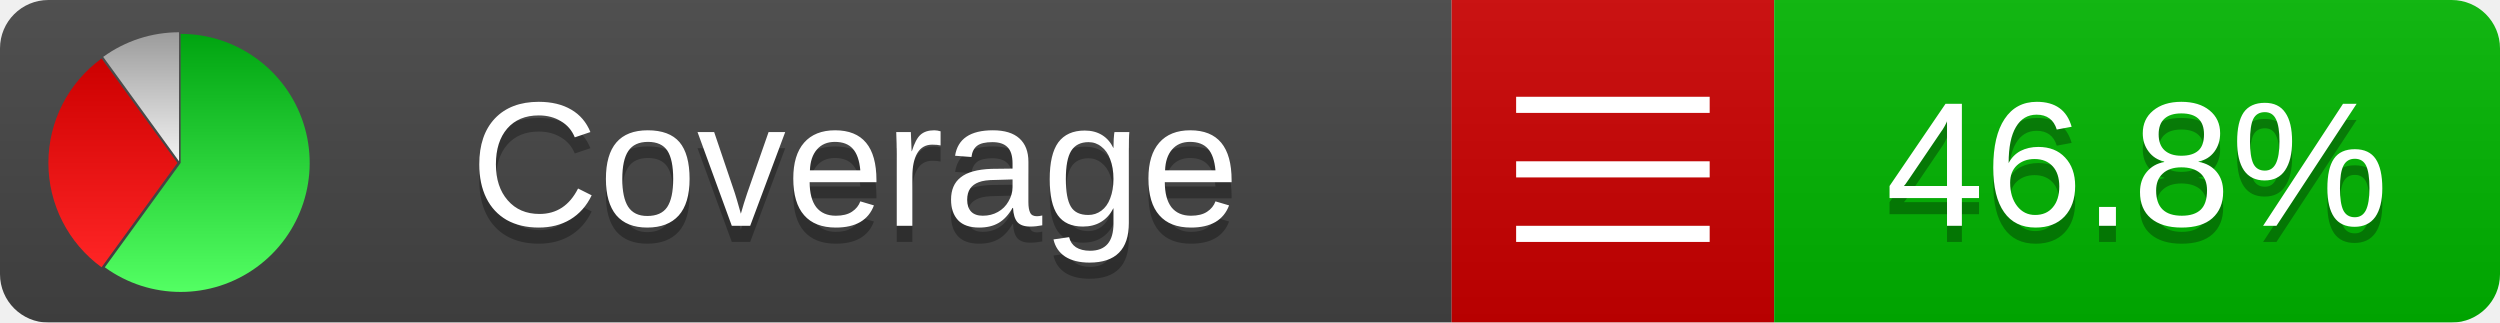
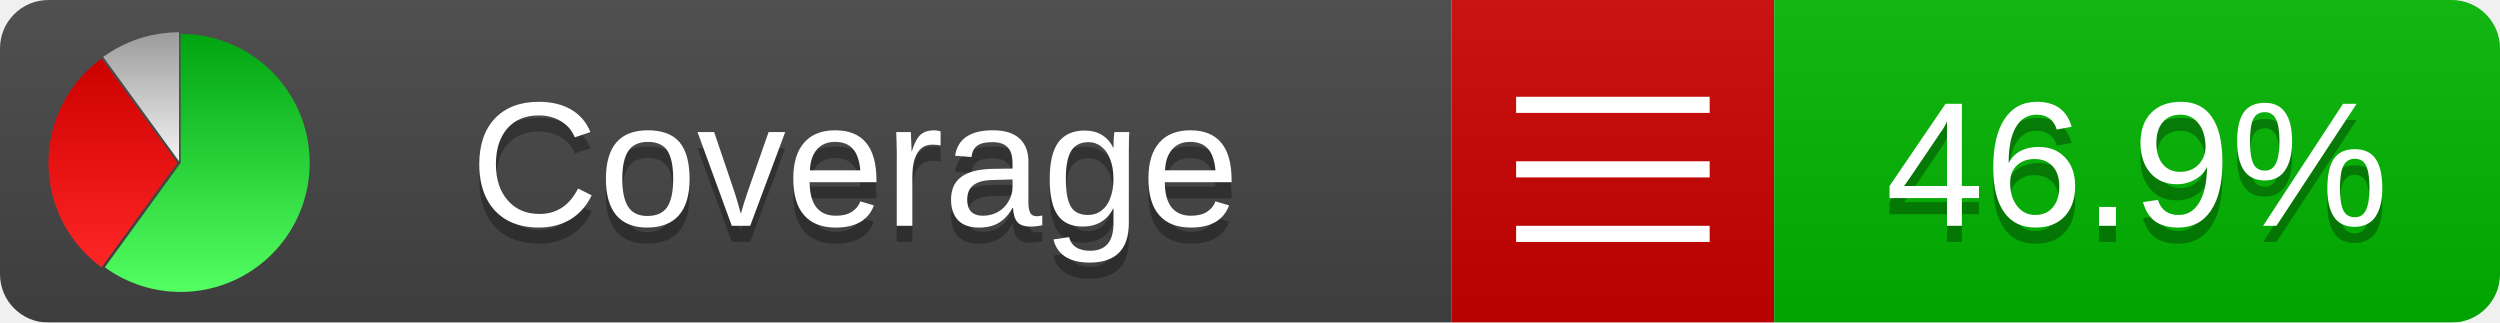
<svg xmlns="http://www.w3.org/2000/svg" xmlns:xlink="http://www.w3.org/1999/xlink" width="155" height="20">
  <style type="text/css">
          
            @keyframes fadeout {
              0 % { visibility: visible; opacity: 1; }
              40% { visibility: visible; opacity: 1; }
              50% { visibility: hidden; opacity: 0; }
              90% { visibility: hidden; opacity: 0; }
              100% { visibility: visible; opacity: 1; }
            }
            @keyframes fadein {
              0% { visibility: hidden; opacity: 0; }
              40% { visibility: hidden; opacity: 0; }
              50% { visibility: visible; opacity: 1; }
              90% { visibility: visible; opacity: 1; }
              100% { visibility: hidden; opacity: 0; }
            }
            .linecoverage {
                animation-duration: 10s;
                animation-name: fadeout;
                animation-iteration-count: infinite;
            }
            .branchcoverage {
                animation-duration: 10s;
                animation-name: fadein;
                animation-iteration-count: infinite;
            }
          
    </style>
  <defs>
    <linearGradient id="gradient" x2="0" y2="100%">
      <stop offset="0" stop-color="#bbb" stop-opacity=".1" />
      <stop offset="1" stop-opacity=".1" />
    </linearGradient>
    <linearGradient id="green" x2="0" y2="100%">
      <stop offset="0" stop-color="#00A410" />
      <stop offset="1" stop-color="#53FF63" />
    </linearGradient>
    <linearGradient id="red" x2="0" y2="100%">
      <stop offset="0" stop-color="#C00" />
      <stop offset="1" stop-color="#FF2525" />
    </linearGradient>
    <linearGradient id="gray" x2="0" y2="100%">
      <stop offset="0" stop-color="#9B9B9B" />
      <stop offset="1" stop-color="#F3F3F3" />
    </linearGradient>
    <mask id="mask">
      <rect width="155" height="20" rx="3" fill="#fff" />
    </mask>
    <g id="icon">
      <path style="fill:url(#green);" d="M205,202.5 l0,-200 a200,200 0 1,1 -117.558,361.803 z" />
      <path style="fill:url(#red);" d="M200,202.5 l-117.558,161.803 a200,200 0 0,1 0,-323.607 z" />
      <path style="fill:url(#gray);" d="M202.5,200 l-117.558,-161.803 a200,200 0 0,1 117.558,-38.196 z" />
    </g>
  </defs>
  <g mask="url(#mask)">
    <rect x="0" y="0" width="90" height="20" fill="#444" />
    <rect x="90" y="0" width="20" height="20" fill="#c00" />
    <rect x="110" y="0" width="45" height="20" fill="#00B600" />
    <rect x="0" y="0" width="155" height="20" fill="url(#gradient)" />
  </g>
  <g>
    <path class="" stroke="#fff" d="M94 6.5 h12 M94 10.5 h12 M94 14.5 h12" />
  </g>
  <g fill="#fff" text-anchor="middle" font-family="Verdana,Arial,Geneva,sans-serif" font-size="11">
    <a xlink:href="https://github.com/danielpalme/ReportGenerator" target="_top">
      <use xlink:href="#icon" transform="translate(3,2) scale(.04)" />
    </a>
    <text x="53" y="15" fill="#010101" fill-opacity=".3">Coverage</text>
    <text x="53" y="14" fill="#fff">Coverage</text>
-     <text class="" x="132.5" y="15" fill="#010101" fill-opacity=".3">46.8%</text>
-     <text class="" x="132.5" y="14">46.8%</text>
+     <text class="" x="132.5" y="15" fill="#010101" fill-opacity=".3">46.9%</text>
+     <text class="" x="132.5" y="14">46.9%</text>
  </g>
  <g>
    <rect class="" x="90" y="0" width="65" height="20" fill-opacity="0" />
  </g>
</svg>
